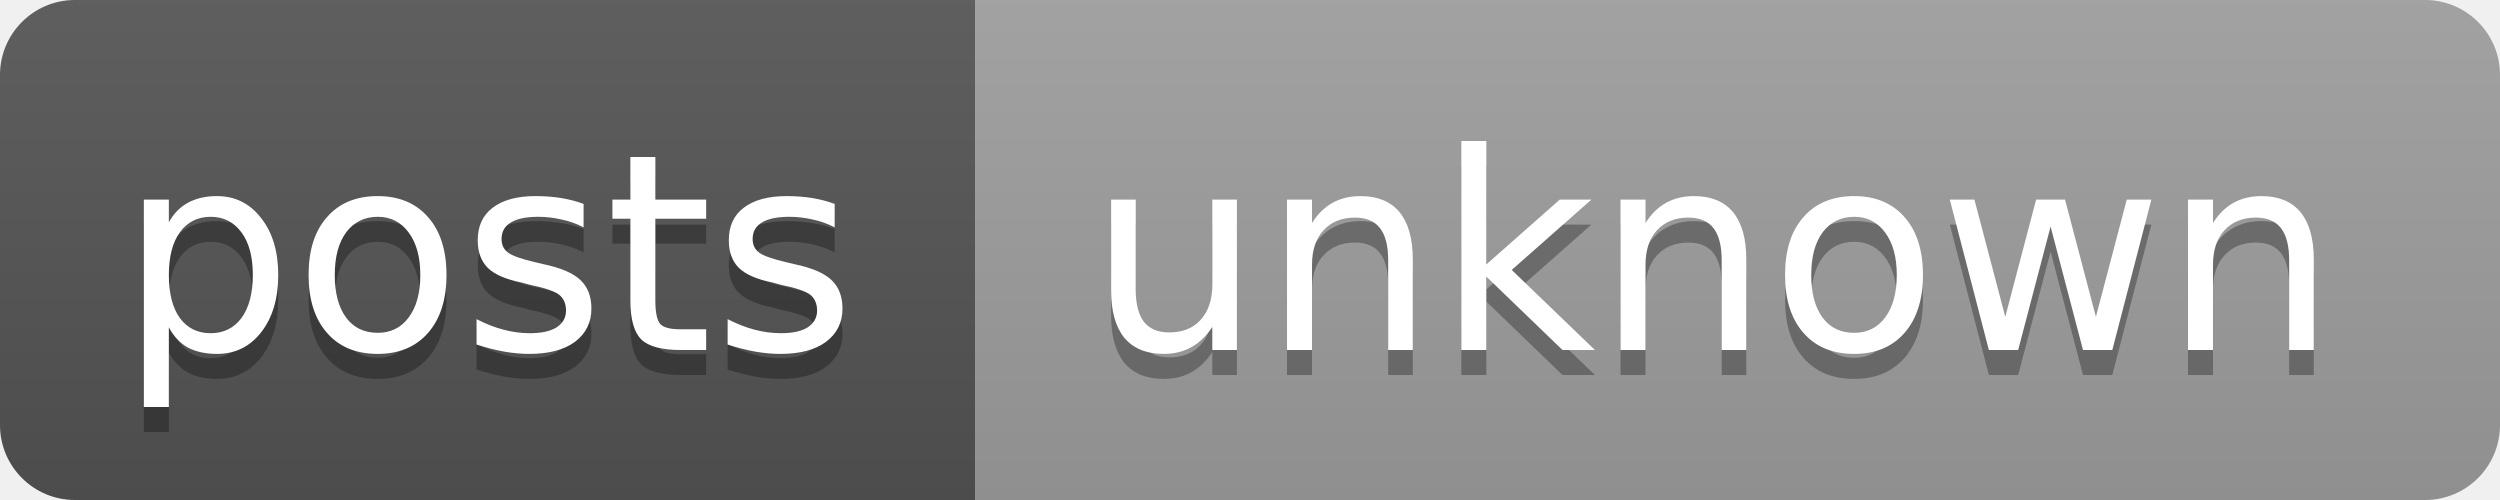
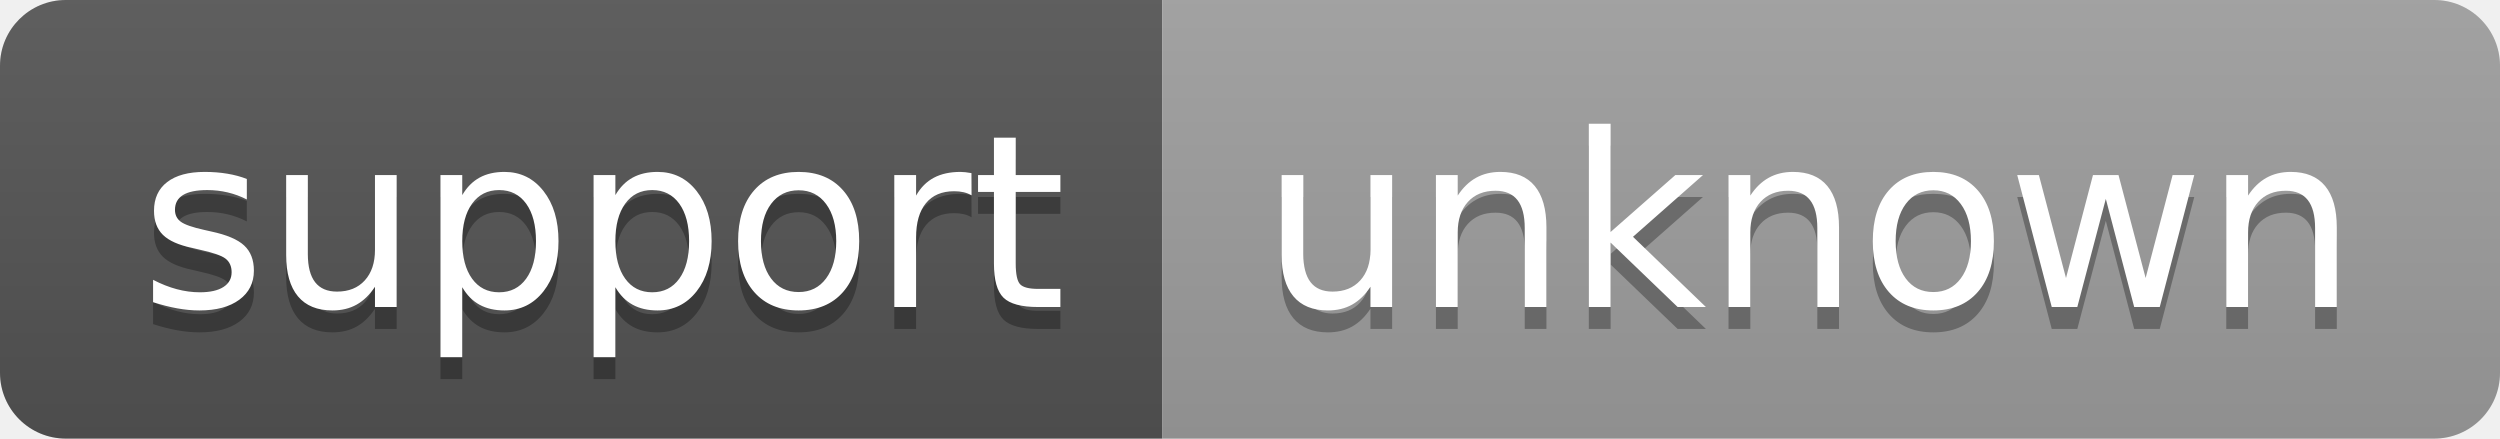
- <svg xmlns="http://www.w3.org/2000/svg" width="100" height="20">
-   <linearGradient id="b" x2="0" y2="100%">
+ <svg xmlns="http://www.w3.org/2000/svg" width="114" height="20" role="img" aria-label="support: unknown">
+   <linearGradient id="s" x2="0" y2="100%">
    <stop offset="0" stop-color="#bbb" stop-opacity=".1" />
    <stop offset="1" stop-opacity=".1" />
  </linearGradient>
-   <clipPath id="a">
-     <rect width="100" height="20" rx="3" fill="#fff" />
+   <clipPath id="r">
+     <rect width="114" height="20" rx="3" fill="#fff" />
  </clipPath>
-   <g clip-path="url(#a)">
-     <path fill="#555" d="M0 0h39v20H0z" />
-     <path fill="#9f9f9f" d="M39 0h61v20H39z" />
-     <path fill="url(#b)" d="M0 0h100v20H0z" />
+   <g clip-path="url(#r)">
+     <rect width="53" height="20" fill="#555" />
+     <rect x="53" width="61" height="20" fill="#9f9f9f" />
+     <rect width="114" height="20" fill="url(#s)" />
  </g>
-   <g fill="#fff" text-anchor="middle" font-family="DejaVu Sans,Verdana,Geneva,sans-serif" font-size="11">
-     <text x="19.5" y="15" fill="#010101" fill-opacity=".3">posts</text>
-     <text x="19.5" y="14">posts</text>
-     <text x="68.5" y="15" fill="#010101" fill-opacity=".3">unknown</text>
-     <text x="68.5" y="14">unknown</text>
+   <g fill="#fff" text-anchor="middle" font-family="Verdana,Geneva,DejaVu Sans,sans-serif" text-rendering="geometricPrecision" font-size="110">
+     <text aria-hidden="true" x="275" y="150" fill="#010101" fill-opacity=".3" transform="scale(.1)" textLength="430">support</text>
+     <text x="275" y="140" transform="scale(.1)" fill="#fff" textLength="430">support</text>
+     <text aria-hidden="true" x="825" y="150" fill="#010101" fill-opacity=".3" transform="scale(.1)" textLength="510">unknown</text>
+     <text x="825" y="140" transform="scale(.1)" fill="#fff" textLength="510">unknown</text>
  </g>
</svg>
